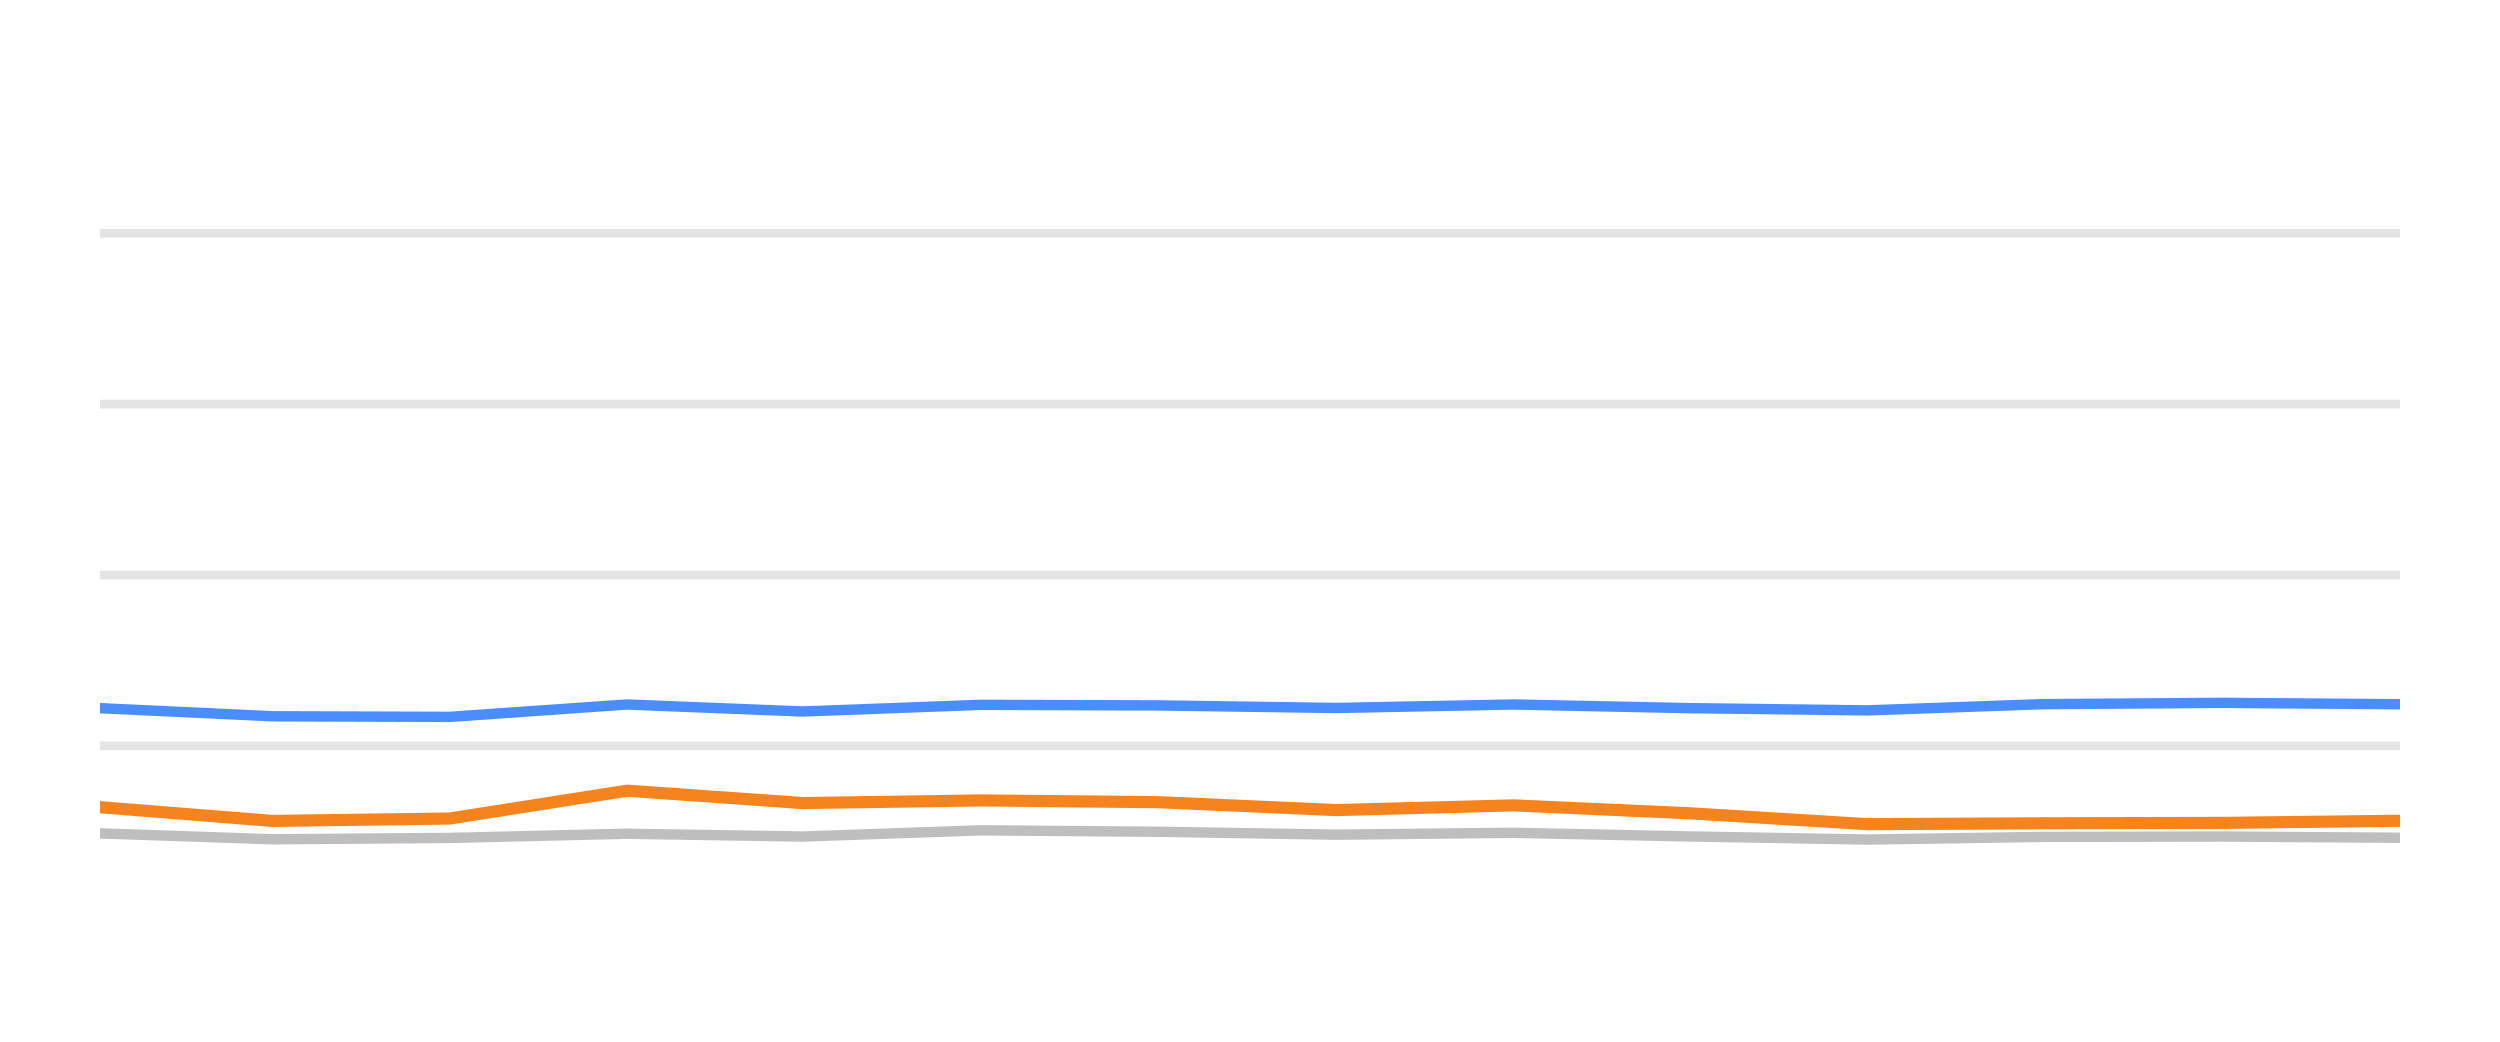
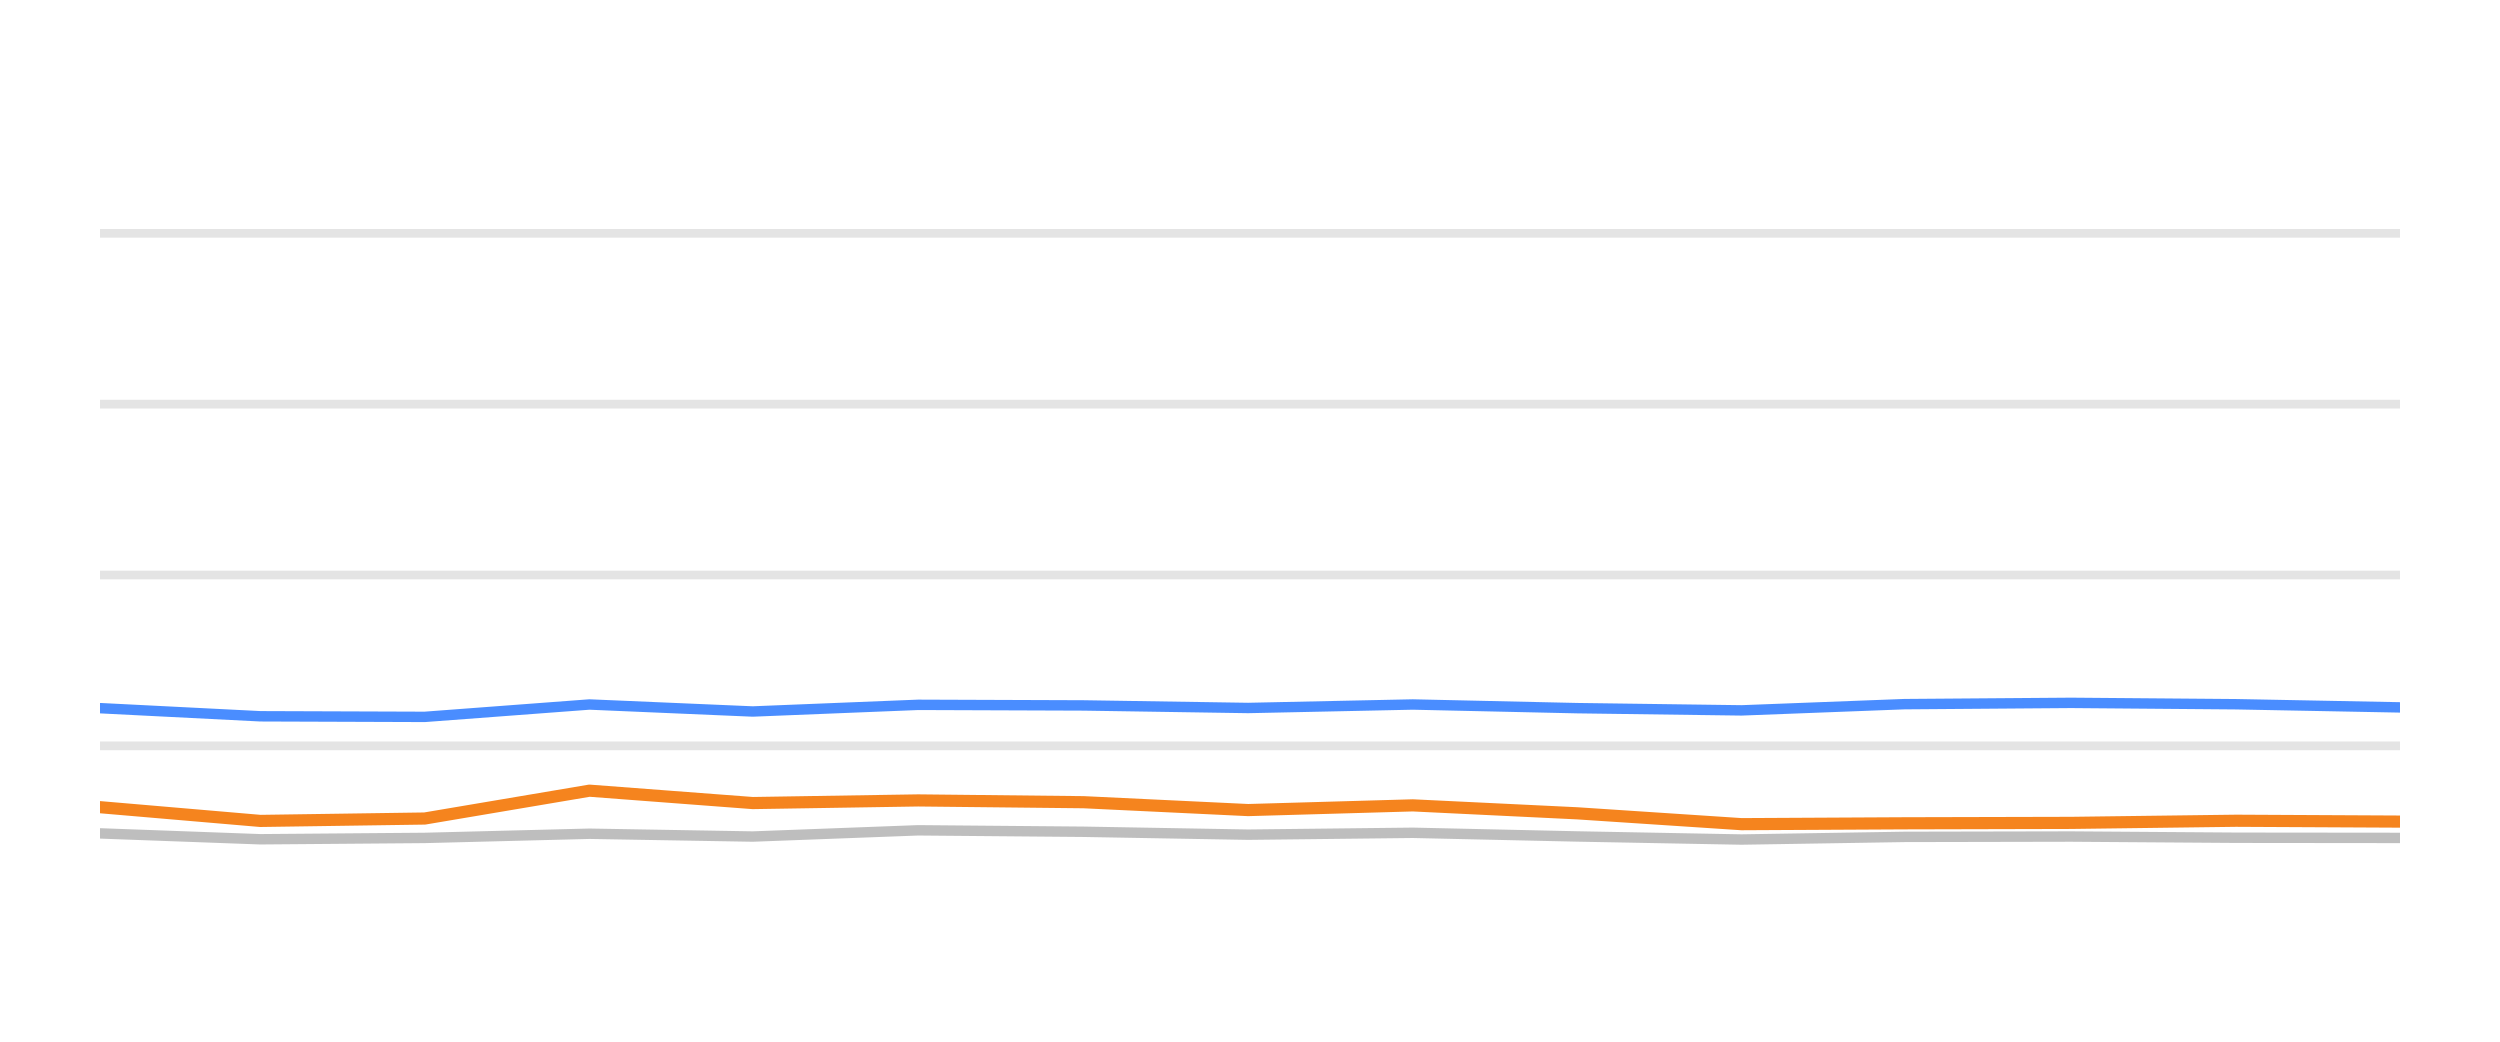
<svg xmlns="http://www.w3.org/2000/svg" width="144pt" height="60pt" viewBox="0 0 144 60" version="1.1">
  <defs>
    <style type="text/css">*{stroke-linejoin: round; stroke-linecap: butt}</style>
  </defs>
  <g id="figure_1">
    <g id="patch_1">
      <path d="M 0 60  L 144 60  L 144 0  L 0 0  L 0 60  z " style="fill: none; opacity: 0" />
    </g>
    <g id="axes_1">
      <g id="patch_2">
        <path d="M 5.76 52.8  L 138.24 52.8  L 138.24 3.6  L 5.76 3.6  L 5.76 52.8  z " style="fill: none" />
      </g>
      <g id="matplotlib.axis_1" />
      <g id="matplotlib.axis_2" />
      <g id="line2d_1">
-         <path d="M 5.76 42.96  L 138.24 42.96  " clip-path="url(#p036d62d0f9)" style="fill: none; stroke: #b2b2b2; stroke-opacity: 0.35; stroke-width: 0.5; stroke-linecap: square" />
+         <path d="M 5.76 42.96  L 138.24 42.96  " clip-path="url(#pa2bd6ec4eb)" style="fill: none; stroke: #b2b2b2; stroke-opacity: 0.35; stroke-width: 0.5; stroke-linecap: square" />
      </g>
      <g id="line2d_2">
-         <path d="M 5.76 33.12  L 138.24 33.12  " clip-path="url(#p036d62d0f9)" style="fill: none; stroke: #b2b2b2; stroke-opacity: 0.35; stroke-width: 0.5; stroke-linecap: square" />
+         <path d="M 5.76 33.12  L 138.24 33.12  " clip-path="url(#pa2bd6ec4eb)" style="fill: none; stroke: #b2b2b2; stroke-opacity: 0.35; stroke-width: 0.5; stroke-linecap: square" />
      </g>
      <g id="line2d_3">
-         <path d="M 5.76 23.28  L 138.24 23.28  " clip-path="url(#p036d62d0f9)" style="fill: none; stroke: #b2b2b2; stroke-opacity: 0.35; stroke-width: 0.5; stroke-linecap: square" />
+         <path d="M 5.76 23.28  L 138.24 23.28  " clip-path="url(#pa2bd6ec4eb)" style="fill: none; stroke: #b2b2b2; stroke-opacity: 0.35; stroke-width: 0.5; stroke-linecap: square" />
      </g>
      <g id="line2d_4">
-         <path d="M 5.76 13.44  L 138.24 13.44  " clip-path="url(#p036d62d0f9)" style="fill: none; stroke: #b2b2b2; stroke-opacity: 0.35; stroke-width: 0.5; stroke-linecap: square" />
+         <path d="M 5.76 13.44  L 138.24 13.44  " clip-path="url(#pa2bd6ec4eb)" style="fill: none; stroke: #b2b2b2; stroke-opacity: 0.35; stroke-width: 0.5; stroke-linecap: square" />
      </g>
      <g id="line2d_5">
-         <path d="M 5.76 48.003  L 15.706 48.342  L 25.897 48.264  L 36.113 48.023  L 46.241 48.185  L 56.503 47.826  L 66.76 47.91  L 76.964 48.077  L 87.175 47.969  L 97.378 48.18  L 107.563 48.357  L 117.666 48.205  L 128.005 48.185  L 138.24 48.254  " clip-path="url(#p036d62d0f9)" style="fill: none; stroke: #bebebe; stroke-width: 0.6; stroke-linecap: round" />
+         <path d="M 5.76 48.003  L 14.998 48.342  L 24.462 48.264  L 33.951 48.023  L 43.357 48.185  L 52.888 47.826  L 62.414 47.91  L 71.892 48.077  L 81.376 47.969  L 90.851 48.18  L 100.311 48.357  L 109.694 48.205  L 119.296 48.185  L 128.802 48.254  L 138.24 48.264  " clip-path="url(#pa2bd6ec4eb)" style="fill: none; stroke: #bebebe; stroke-width: 0.6; stroke-linecap: round" />
      </g>
      <g id="line2d_6">
-         <path d="M 5.76 40.79  L 15.706 41.258  L 25.897 41.292  L 36.113 40.579  L 46.241 40.982  L 56.503 40.598  L 66.76 40.633  L 76.964 40.78  L 87.175 40.579  L 97.378 40.79  L 107.563 40.918  L 117.666 40.559  L 128.005 40.485  L 138.24 40.564  " clip-path="url(#p036d62d0f9)" style="fill: none; stroke: #4a8dff; stroke-width: 0.6; stroke-linecap: round" />
+         <path d="M 5.76 40.79  L 14.998 41.258  L 24.462 41.292  L 33.951 40.579  L 43.357 40.982  L 52.888 40.598  L 62.414 40.633  L 71.892 40.78  L 81.376 40.579  L 90.851 40.79  L 100.311 40.918  L 109.694 40.559  L 119.296 40.485  L 128.802 40.564  L 138.24 40.746  " clip-path="url(#pa2bd6ec4eb)" style="fill: none; stroke: #4a8dff; stroke-width: 0.6; stroke-linecap: round" />
      </g>
      <g id="line2d_7">
-         <path d="M 5.76 46.493  L 15.706 47.285  L 25.897 47.147  L 36.113 45.543  L 46.241 46.256  L 56.503 46.104  L 66.76 46.207  L 76.964 46.66  L 87.175 46.389  L 97.378 46.847  L 107.563 47.472  L 117.666 47.422  L 128.005 47.398  L 138.24 47.275  " clip-path="url(#p036d62d0f9)" style="fill: none; stroke: #f5841e; stroke-width: 0.7; stroke-linecap: round" />
+         <path d="M 5.76 46.493  L 14.998 47.285  L 24.462 47.147  L 33.951 45.543  L 43.357 46.256  L 52.888 46.104  L 62.414 46.207  L 71.892 46.66  L 81.376 46.389  L 90.851 46.847  L 100.311 47.472  L 109.694 47.422  L 119.296 47.398  L 128.802 47.275  L 138.24 47.324  " clip-path="url(#pa2bd6ec4eb)" style="fill: none; stroke: #f5841e; stroke-width: 0.7; stroke-linecap: round" />
      </g>
    </g>
  </g>
  <defs>
-     <clipPath id="p036d62d0f9">
+     <clipPath id="pa2bd6ec4eb">
      <rect x="5.76" y="3.6" width="132.48" height="49.2" />
    </clipPath>
  </defs>
</svg>
